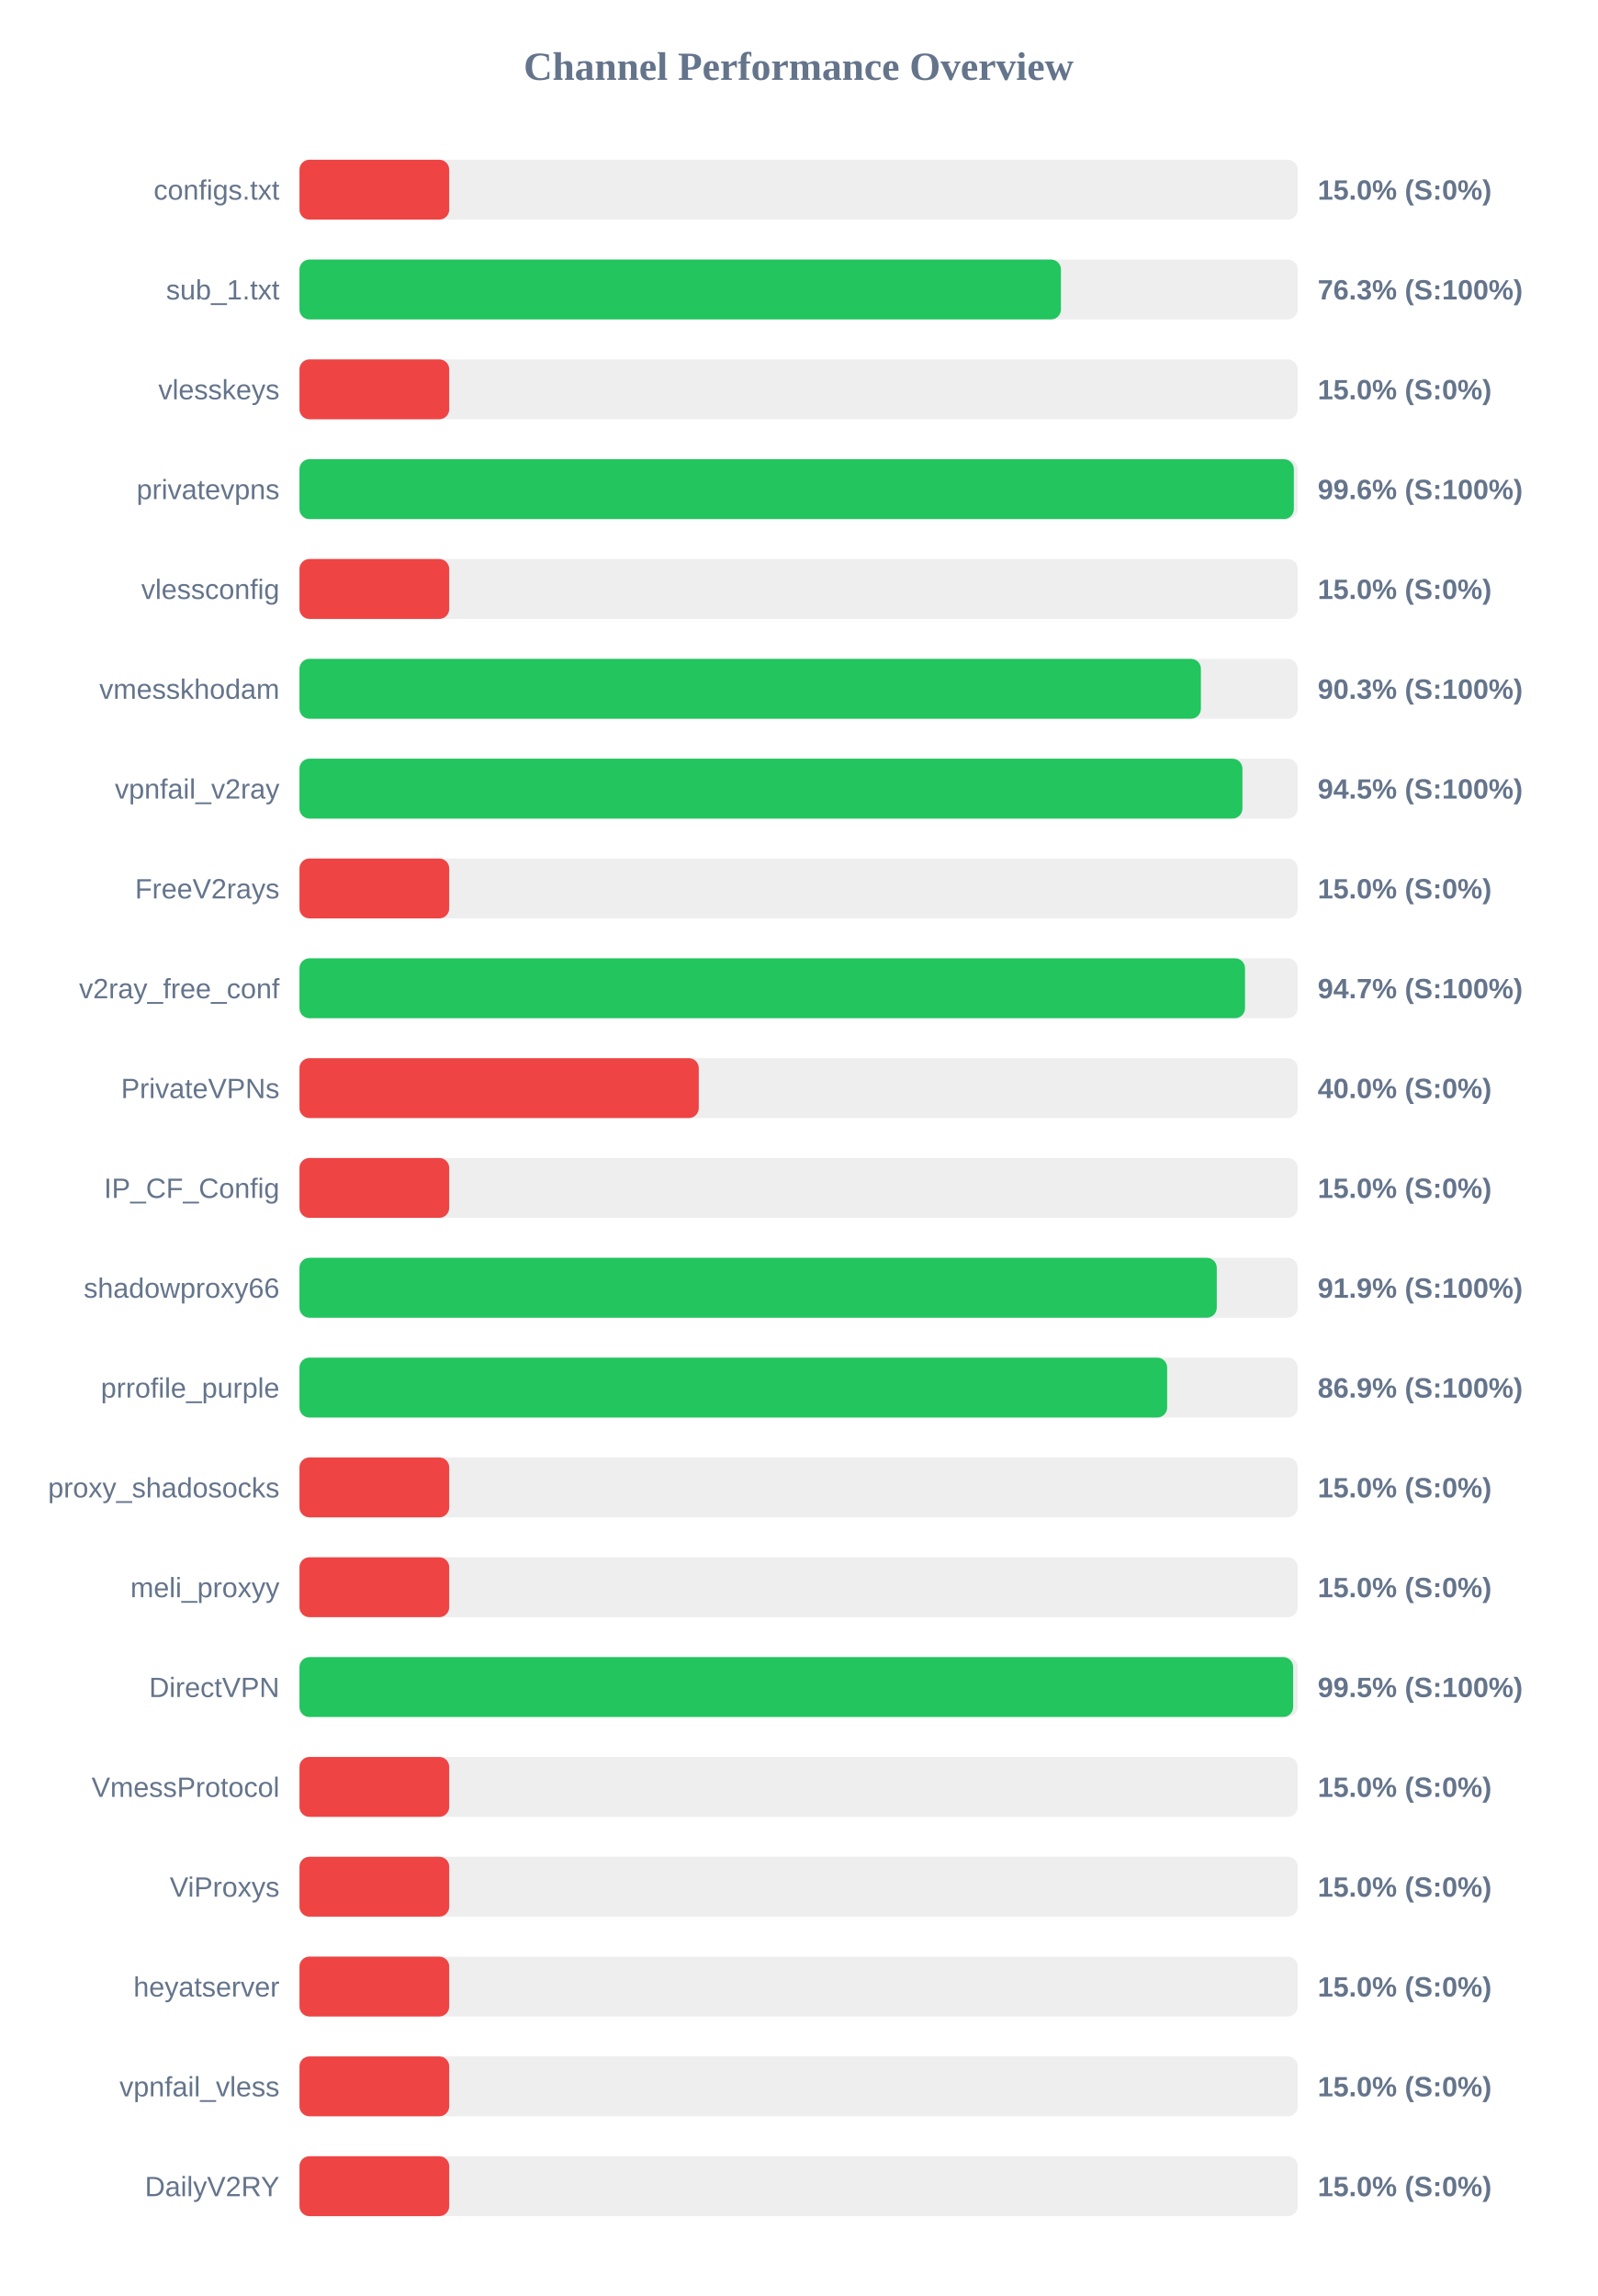
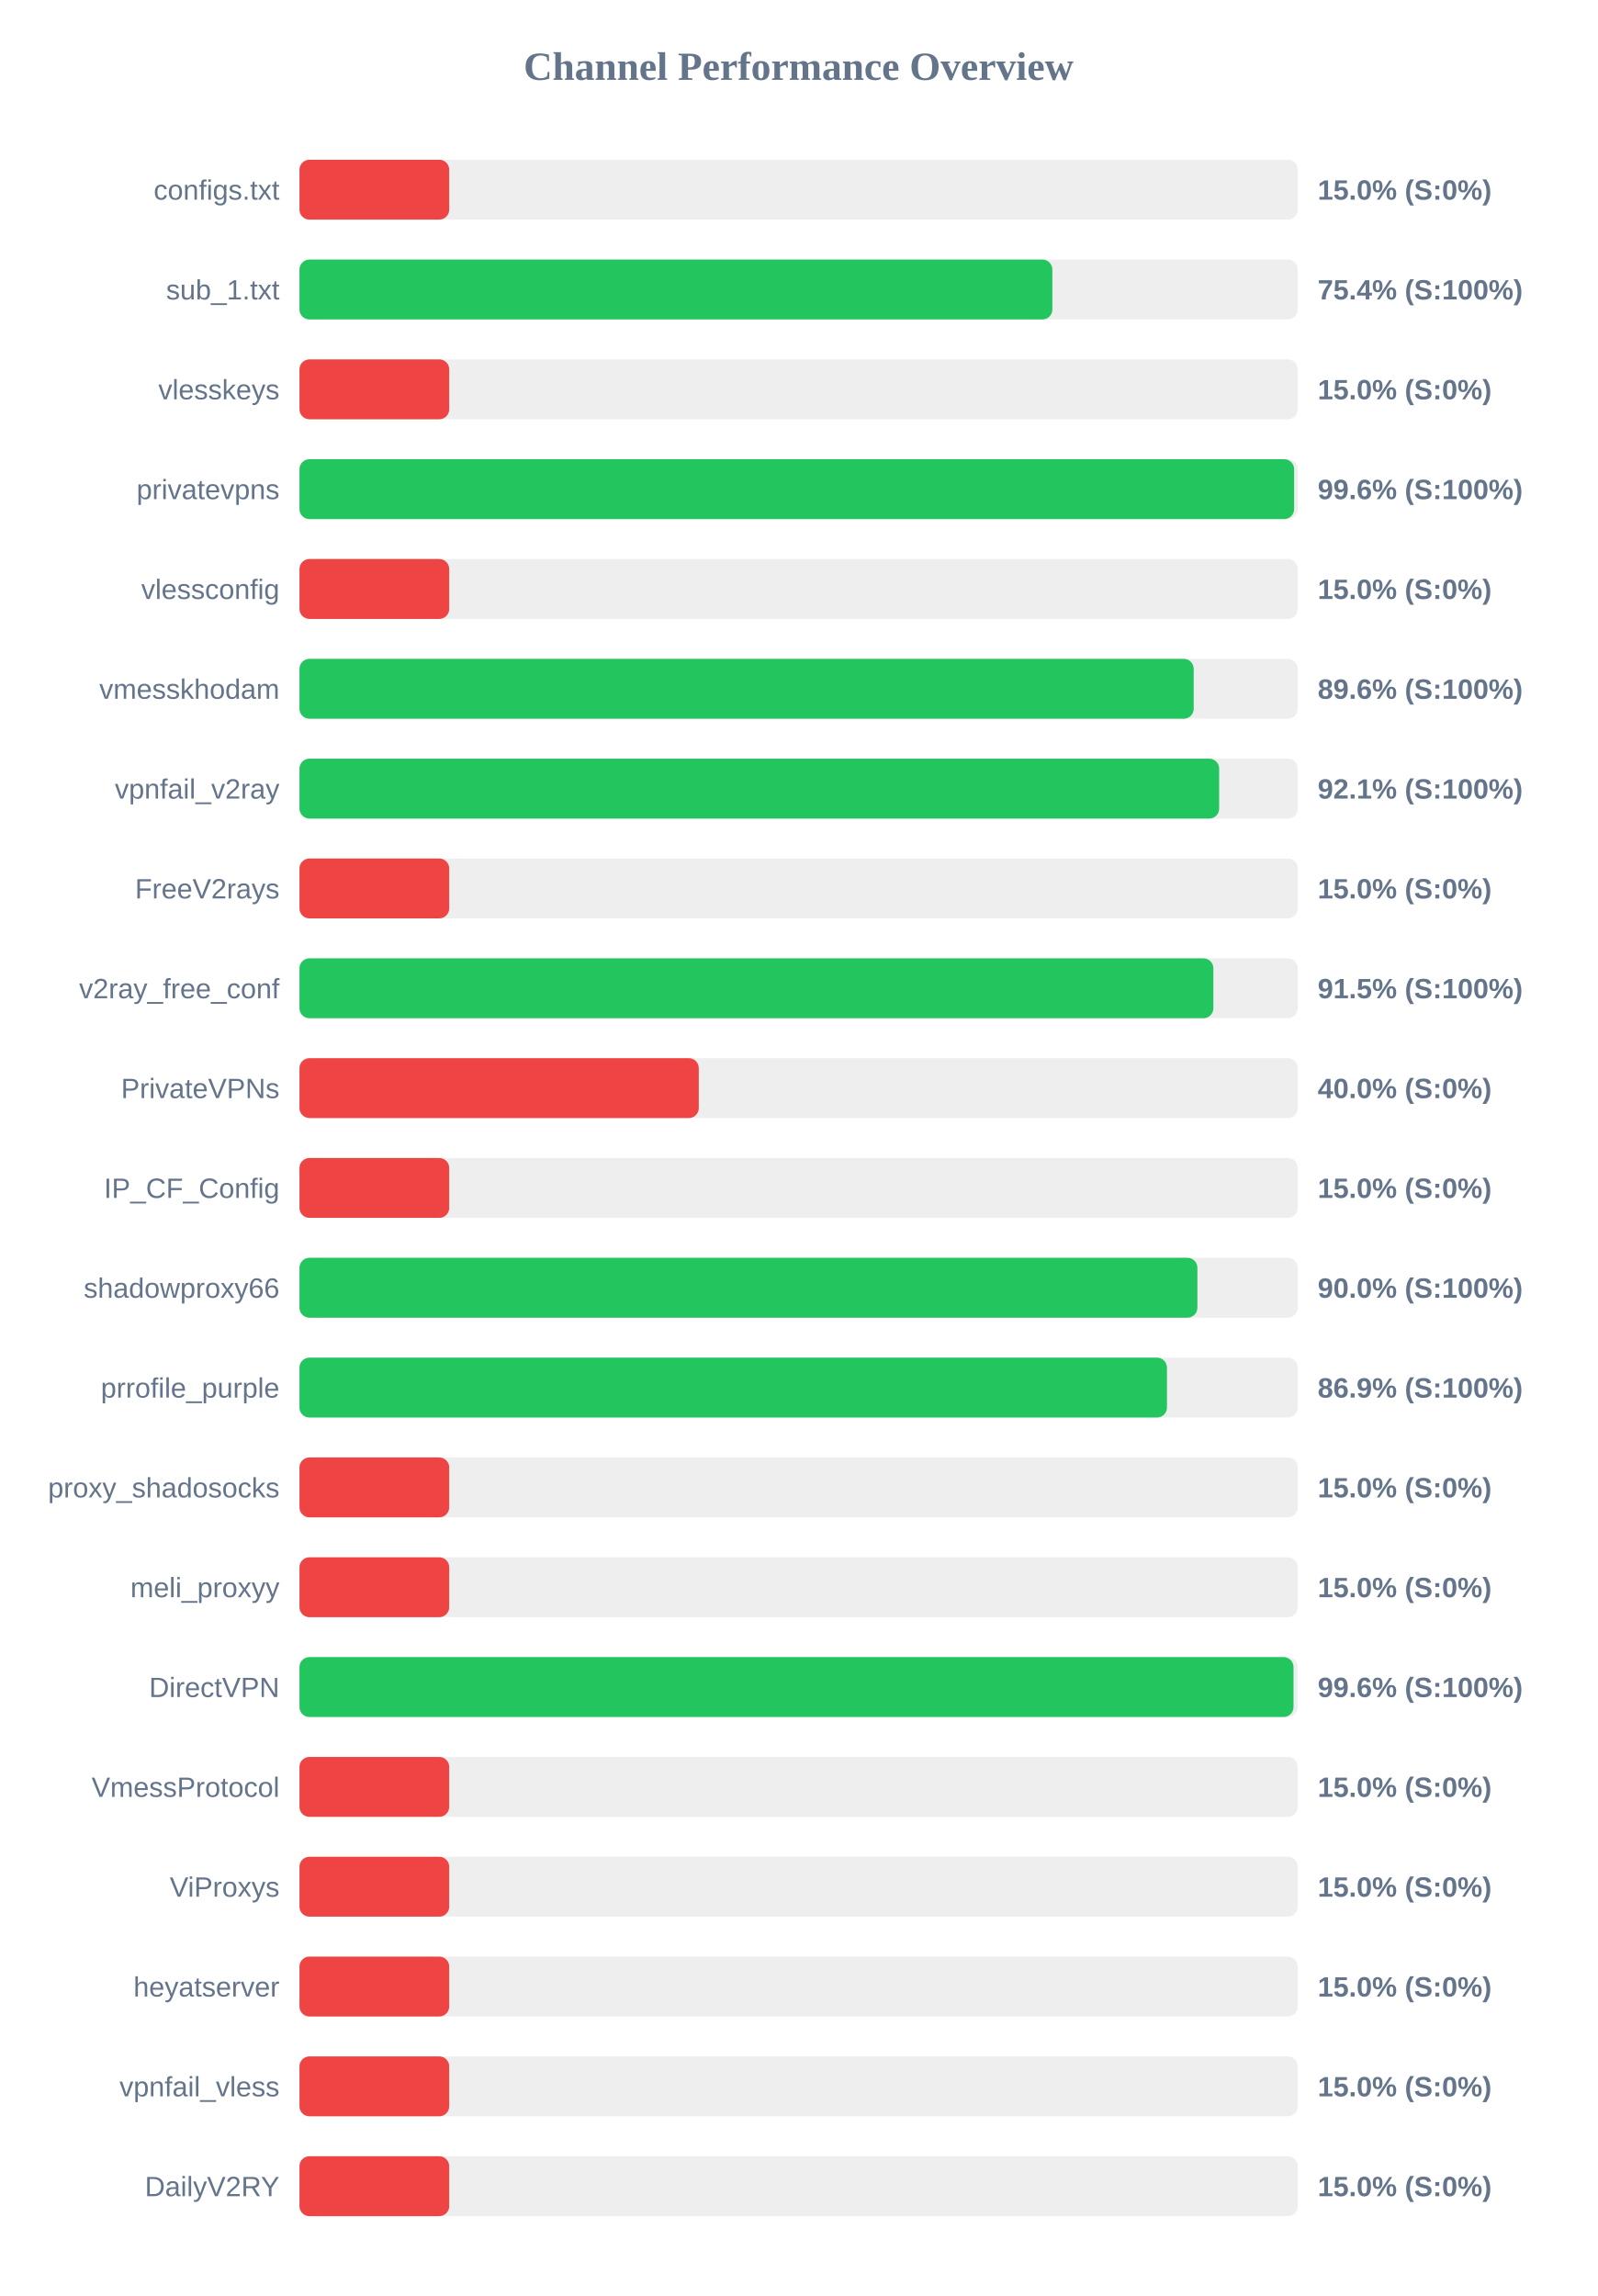
<svg xmlns="http://www.w3.org/2000/svg" width="800" height="1150" version="1.1">
  <style>
        .row { font: 14px Arial; fill: #64748b; }
        .score { font: bold 14px Arial; fill: #64748b; }
    </style>
  <text x="400" y="40" text-anchor="middle" font-size="20px" font-weight="bold" fill="#64748b">Channel Performance Overview</text>
  <rect x="150" y="80" width="500" height="30" fill="#eee" rx="5" />
  <rect x="150" y="80" width="75.0" height="30" fill="#ef4444" rx="5" />
  <text x="140" y="100" text-anchor="end" class="row">configs.txt</text>
  <text x="660" y="100" text-anchor="start" class="score">15.0% (S:0%)</text>
  <rect x="150" y="130" width="500" height="30" fill="#eee" rx="5" />
-   <rect x="150" y="130" width="381.4" height="30" fill="#22c55e" rx="5" />
+   <rect x="150" y="130" width="377.1" height="30" fill="#22c55e" rx="5" />
  <text x="140" y="150" text-anchor="end" class="row">sub_1.txt</text>
-   <text x="660" y="150" text-anchor="start" class="score">76.3% (S:100%)</text>
+   <text x="660" y="150" text-anchor="start" class="score">75.4% (S:100%)</text>
  <rect x="150" y="180" width="500" height="30" fill="#eee" rx="5" />
  <rect x="150" y="180" width="75.0" height="30" fill="#ef4444" rx="5" />
  <text x="140" y="200" text-anchor="end" class="row">vlesskeys</text>
  <text x="660" y="200" text-anchor="start" class="score">15.0% (S:0%)</text>
  <rect x="150" y="230" width="500" height="30" fill="#eee" rx="5" />
-   <rect x="150" y="230" width="498.05" height="30" fill="#22c55e" rx="5" />
+   <rect x="150" y="230" width="498.2" height="30" fill="#22c55e" rx="5" />
  <text x="140" y="250" text-anchor="end" class="row">privatevpns</text>
  <text x="660" y="250" text-anchor="start" class="score">99.6% (S:100%)</text>
  <rect x="150" y="280" width="500" height="30" fill="#eee" rx="5" />
  <rect x="150" y="280" width="75.0" height="30" fill="#ef4444" rx="5" />
  <text x="140" y="300" text-anchor="end" class="row">vlessconfig</text>
  <text x="660" y="300" text-anchor="start" class="score">15.0% (S:0%)</text>
  <rect x="150" y="330" width="500" height="30" fill="#eee" rx="5" />
-   <rect x="150" y="330" width="451.5" height="30" fill="#22c55e" rx="5" />
+   <rect x="150" y="330" width="447.9" height="30" fill="#22c55e" rx="5" />
  <text x="140" y="350" text-anchor="end" class="row">vmesskhodam</text>
-   <text x="660" y="350" text-anchor="start" class="score">90.3% (S:100%)</text>
+   <text x="660" y="350" text-anchor="start" class="score">89.6% (S:100%)</text>
  <rect x="150" y="380" width="500" height="30" fill="#eee" rx="5" />
-   <rect x="150" y="380" width="472.3" height="30" fill="#22c55e" rx="5" />
+   <rect x="150" y="380" width="460.65" height="30" fill="#22c55e" rx="5" />
  <text x="140" y="400" text-anchor="end" class="row">vpnfail_v2ray</text>
-   <text x="660" y="400" text-anchor="start" class="score">94.5% (S:100%)</text>
+   <text x="660" y="400" text-anchor="start" class="score">92.1% (S:100%)</text>
  <rect x="150" y="430" width="500" height="30" fill="#eee" rx="5" />
  <rect x="150" y="430" width="75.0" height="30" fill="#ef4444" rx="5" />
  <text x="140" y="450" text-anchor="end" class="row">FreeV2rays</text>
  <text x="660" y="450" text-anchor="start" class="score">15.0% (S:0%)</text>
  <rect x="150" y="480" width="500" height="30" fill="#eee" rx="5" />
-   <rect x="150" y="480" width="473.6" height="30" fill="#22c55e" rx="5" />
+   <rect x="150" y="480" width="457.75" height="30" fill="#22c55e" rx="5" />
  <text x="140" y="500" text-anchor="end" class="row">v2ray_free_conf</text>
-   <text x="660" y="500" text-anchor="start" class="score">94.7% (S:100%)</text>
+   <text x="660" y="500" text-anchor="start" class="score">91.5% (S:100%)</text>
  <rect x="150" y="530" width="500" height="30" fill="#eee" rx="5" />
  <rect x="150" y="530" width="200.0" height="30" fill="#ef4444" rx="5" />
  <text x="140" y="550" text-anchor="end" class="row">PrivateVPNs</text>
  <text x="660" y="550" text-anchor="start" class="score">40.0% (S:0%)</text>
  <rect x="150" y="580" width="500" height="30" fill="#eee" rx="5" />
  <rect x="150" y="580" width="75.0" height="30" fill="#ef4444" rx="5" />
  <text x="140" y="600" text-anchor="end" class="row">IP_CF_Config</text>
  <text x="660" y="600" text-anchor="start" class="score">15.0% (S:0%)</text>
  <rect x="150" y="630" width="500" height="30" fill="#eee" rx="5" />
-   <rect x="150" y="630" width="459.45" height="30" fill="#22c55e" rx="5" />
+   <rect x="150" y="630" width="449.75" height="30" fill="#22c55e" rx="5" />
  <text x="140" y="650" text-anchor="end" class="row">shadowproxy66</text>
-   <text x="660" y="650" text-anchor="start" class="score">91.9% (S:100%)</text>
+   <text x="660" y="650" text-anchor="start" class="score">90.0% (S:100%)</text>
  <rect x="150" y="680" width="500" height="30" fill="#eee" rx="5" />
-   <rect x="150" y="680" width="434.6" height="30" fill="#22c55e" rx="5" />
+   <rect x="150" y="680" width="434.5" height="30" fill="#22c55e" rx="5" />
  <text x="140" y="700" text-anchor="end" class="row">prrofile_purple</text>
  <text x="660" y="700" text-anchor="start" class="score">86.9% (S:100%)</text>
  <rect x="150" y="730" width="500" height="30" fill="#eee" rx="5" />
  <rect x="150" y="730" width="75.0" height="30" fill="#ef4444" rx="5" />
  <text x="140" y="750" text-anchor="end" class="row">proxy_shadosocks</text>
  <text x="660" y="750" text-anchor="start" class="score">15.0% (S:0%)</text>
  <rect x="150" y="780" width="500" height="30" fill="#eee" rx="5" />
  <rect x="150" y="780" width="75.0" height="30" fill="#ef4444" rx="5" />
  <text x="140" y="800" text-anchor="end" class="row">meli_proxyy</text>
  <text x="660" y="800" text-anchor="start" class="score">15.0% (S:0%)</text>
  <rect x="150" y="830" width="500" height="30" fill="#eee" rx="5" />
-   <rect x="150" y="830" width="497.7" height="30" fill="#22c55e" rx="5" />
+   <rect x="150" y="830" width="497.9" height="30" fill="#22c55e" rx="5" />
  <text x="140" y="850" text-anchor="end" class="row">DirectVPN</text>
-   <text x="660" y="850" text-anchor="start" class="score">99.5% (S:100%)</text>
+   <text x="660" y="850" text-anchor="start" class="score">99.6% (S:100%)</text>
  <rect x="150" y="880" width="500" height="30" fill="#eee" rx="5" />
  <rect x="150" y="880" width="75.0" height="30" fill="#ef4444" rx="5" />
  <text x="140" y="900" text-anchor="end" class="row">VmessProtocol</text>
  <text x="660" y="900" text-anchor="start" class="score">15.0% (S:0%)</text>
  <rect x="150" y="930" width="500" height="30" fill="#eee" rx="5" />
  <rect x="150" y="930" width="75.0" height="30" fill="#ef4444" rx="5" />
  <text x="140" y="950" text-anchor="end" class="row">ViProxys</text>
  <text x="660" y="950" text-anchor="start" class="score">15.0% (S:0%)</text>
  <rect x="150" y="980" width="500" height="30" fill="#eee" rx="5" />
  <rect x="150" y="980" width="75.0" height="30" fill="#ef4444" rx="5" />
  <text x="140" y="1000" text-anchor="end" class="row">heyatserver</text>
  <text x="660" y="1000" text-anchor="start" class="score">15.0% (S:0%)</text>
  <rect x="150" y="1030" width="500" height="30" fill="#eee" rx="5" />
  <rect x="150" y="1030" width="75.0" height="30" fill="#ef4444" rx="5" />
  <text x="140" y="1050" text-anchor="end" class="row">vpnfail_vless</text>
  <text x="660" y="1050" text-anchor="start" class="score">15.0% (S:0%)</text>
  <rect x="150" y="1080" width="500" height="30" fill="#eee" rx="5" />
  <rect x="150" y="1080" width="75.0" height="30" fill="#ef4444" rx="5" />
  <text x="140" y="1100" text-anchor="end" class="row">DailyV2RY</text>
  <text x="660" y="1100" text-anchor="start" class="score">15.0% (S:0%)</text>
</svg>
